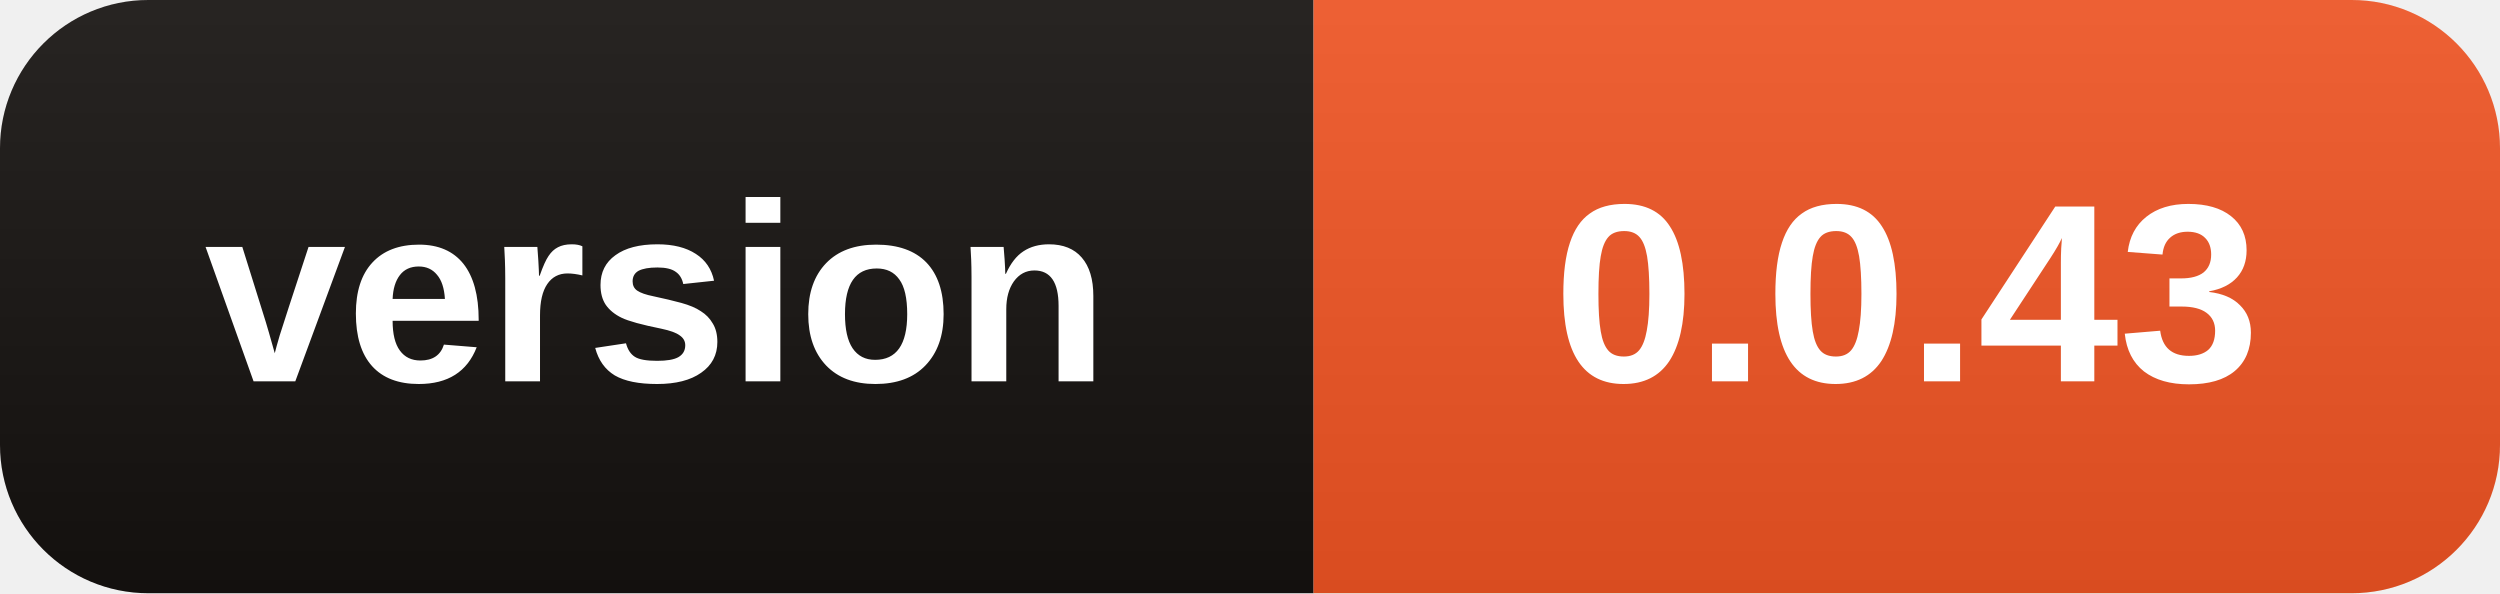
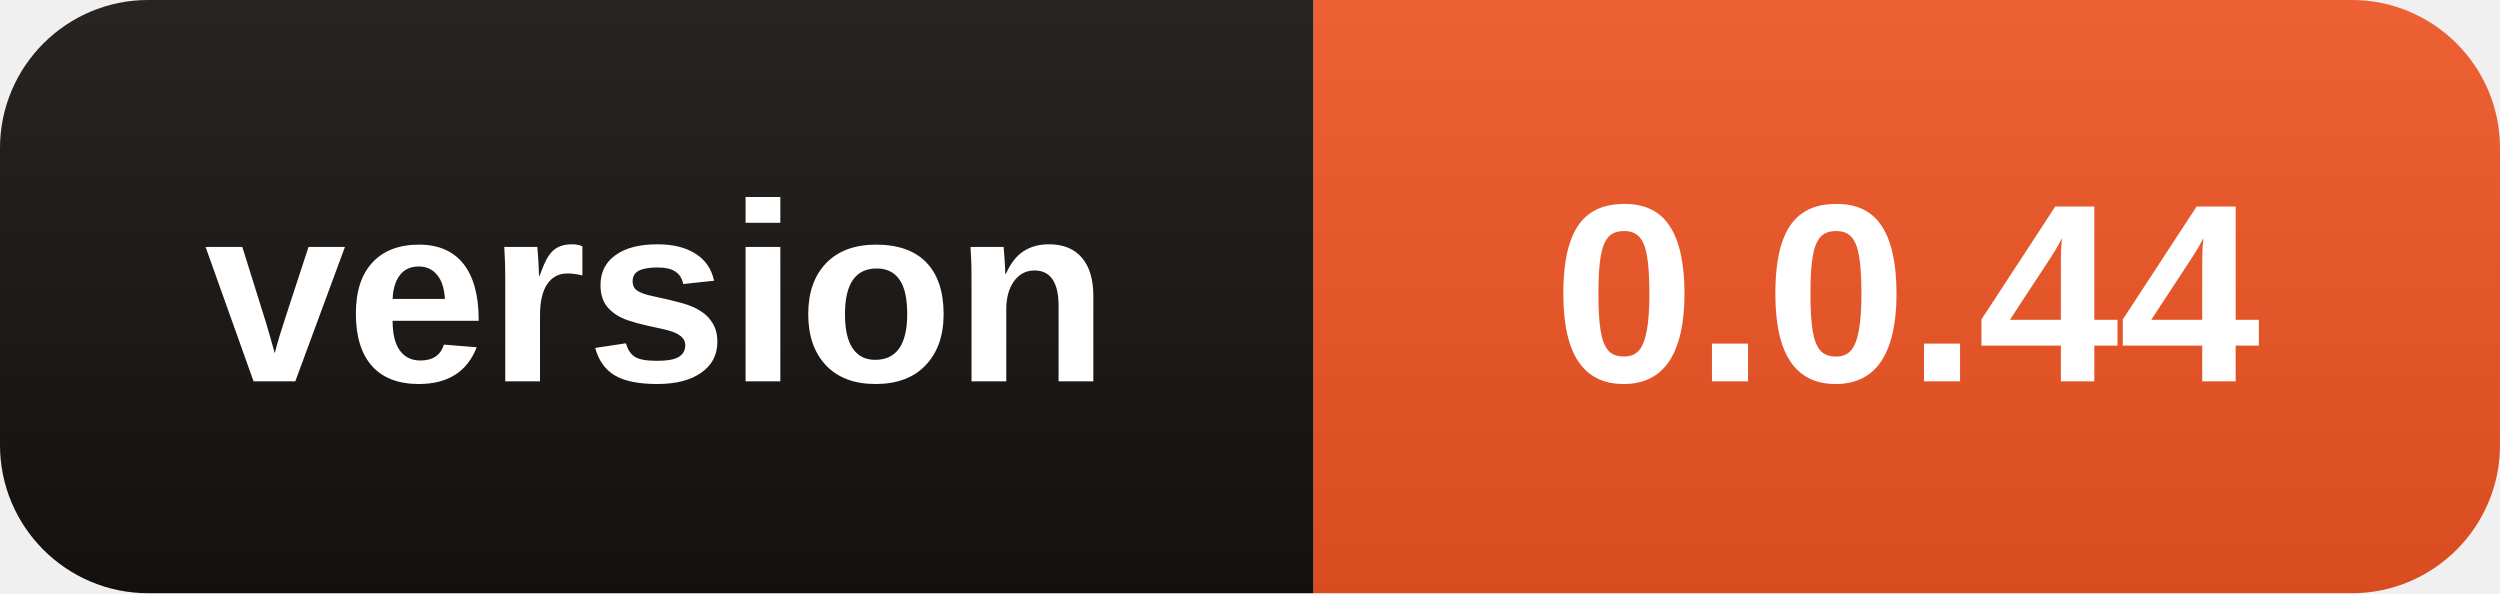
- <svg xmlns="http://www.w3.org/2000/svg" width="118" height="28" role="img" aria-label="version: 0.0.43">
+ <svg xmlns="http://www.w3.org/2000/svg" width="118" height="28" role="img" aria-label="version: 0.0.44">
  <linearGradient id="s" x2="0" y2="100%">
    <stop offset="0" stop-color="#fff" stop-opacity=".08" />
    <stop offset="1" stop-opacity=".08" />
  </linearGradient>
  <clipPath id="r">
    <rect width="118" height="28" rx="7" />
  </clipPath>
  <g clip-path="url(#r)">
    <rect width="62" height="28" fill="#15110F" />
    <rect x="62" width="56" height="28" fill="#EB5323" />
    <rect width="118" height="28" fill="url(#s)" />
  </g>
  <g fill="#fff" text-anchor="middle" font-family="Segoe UI,Arial,sans-serif" font-size="12" font-weight="600">
    <text x="31.0" y="18">version</text>
-     <text x="90.0" y="18">0.0.43</text>
+     <text x="90.0" y="18">0.0.44</text>
  </g>
</svg>
